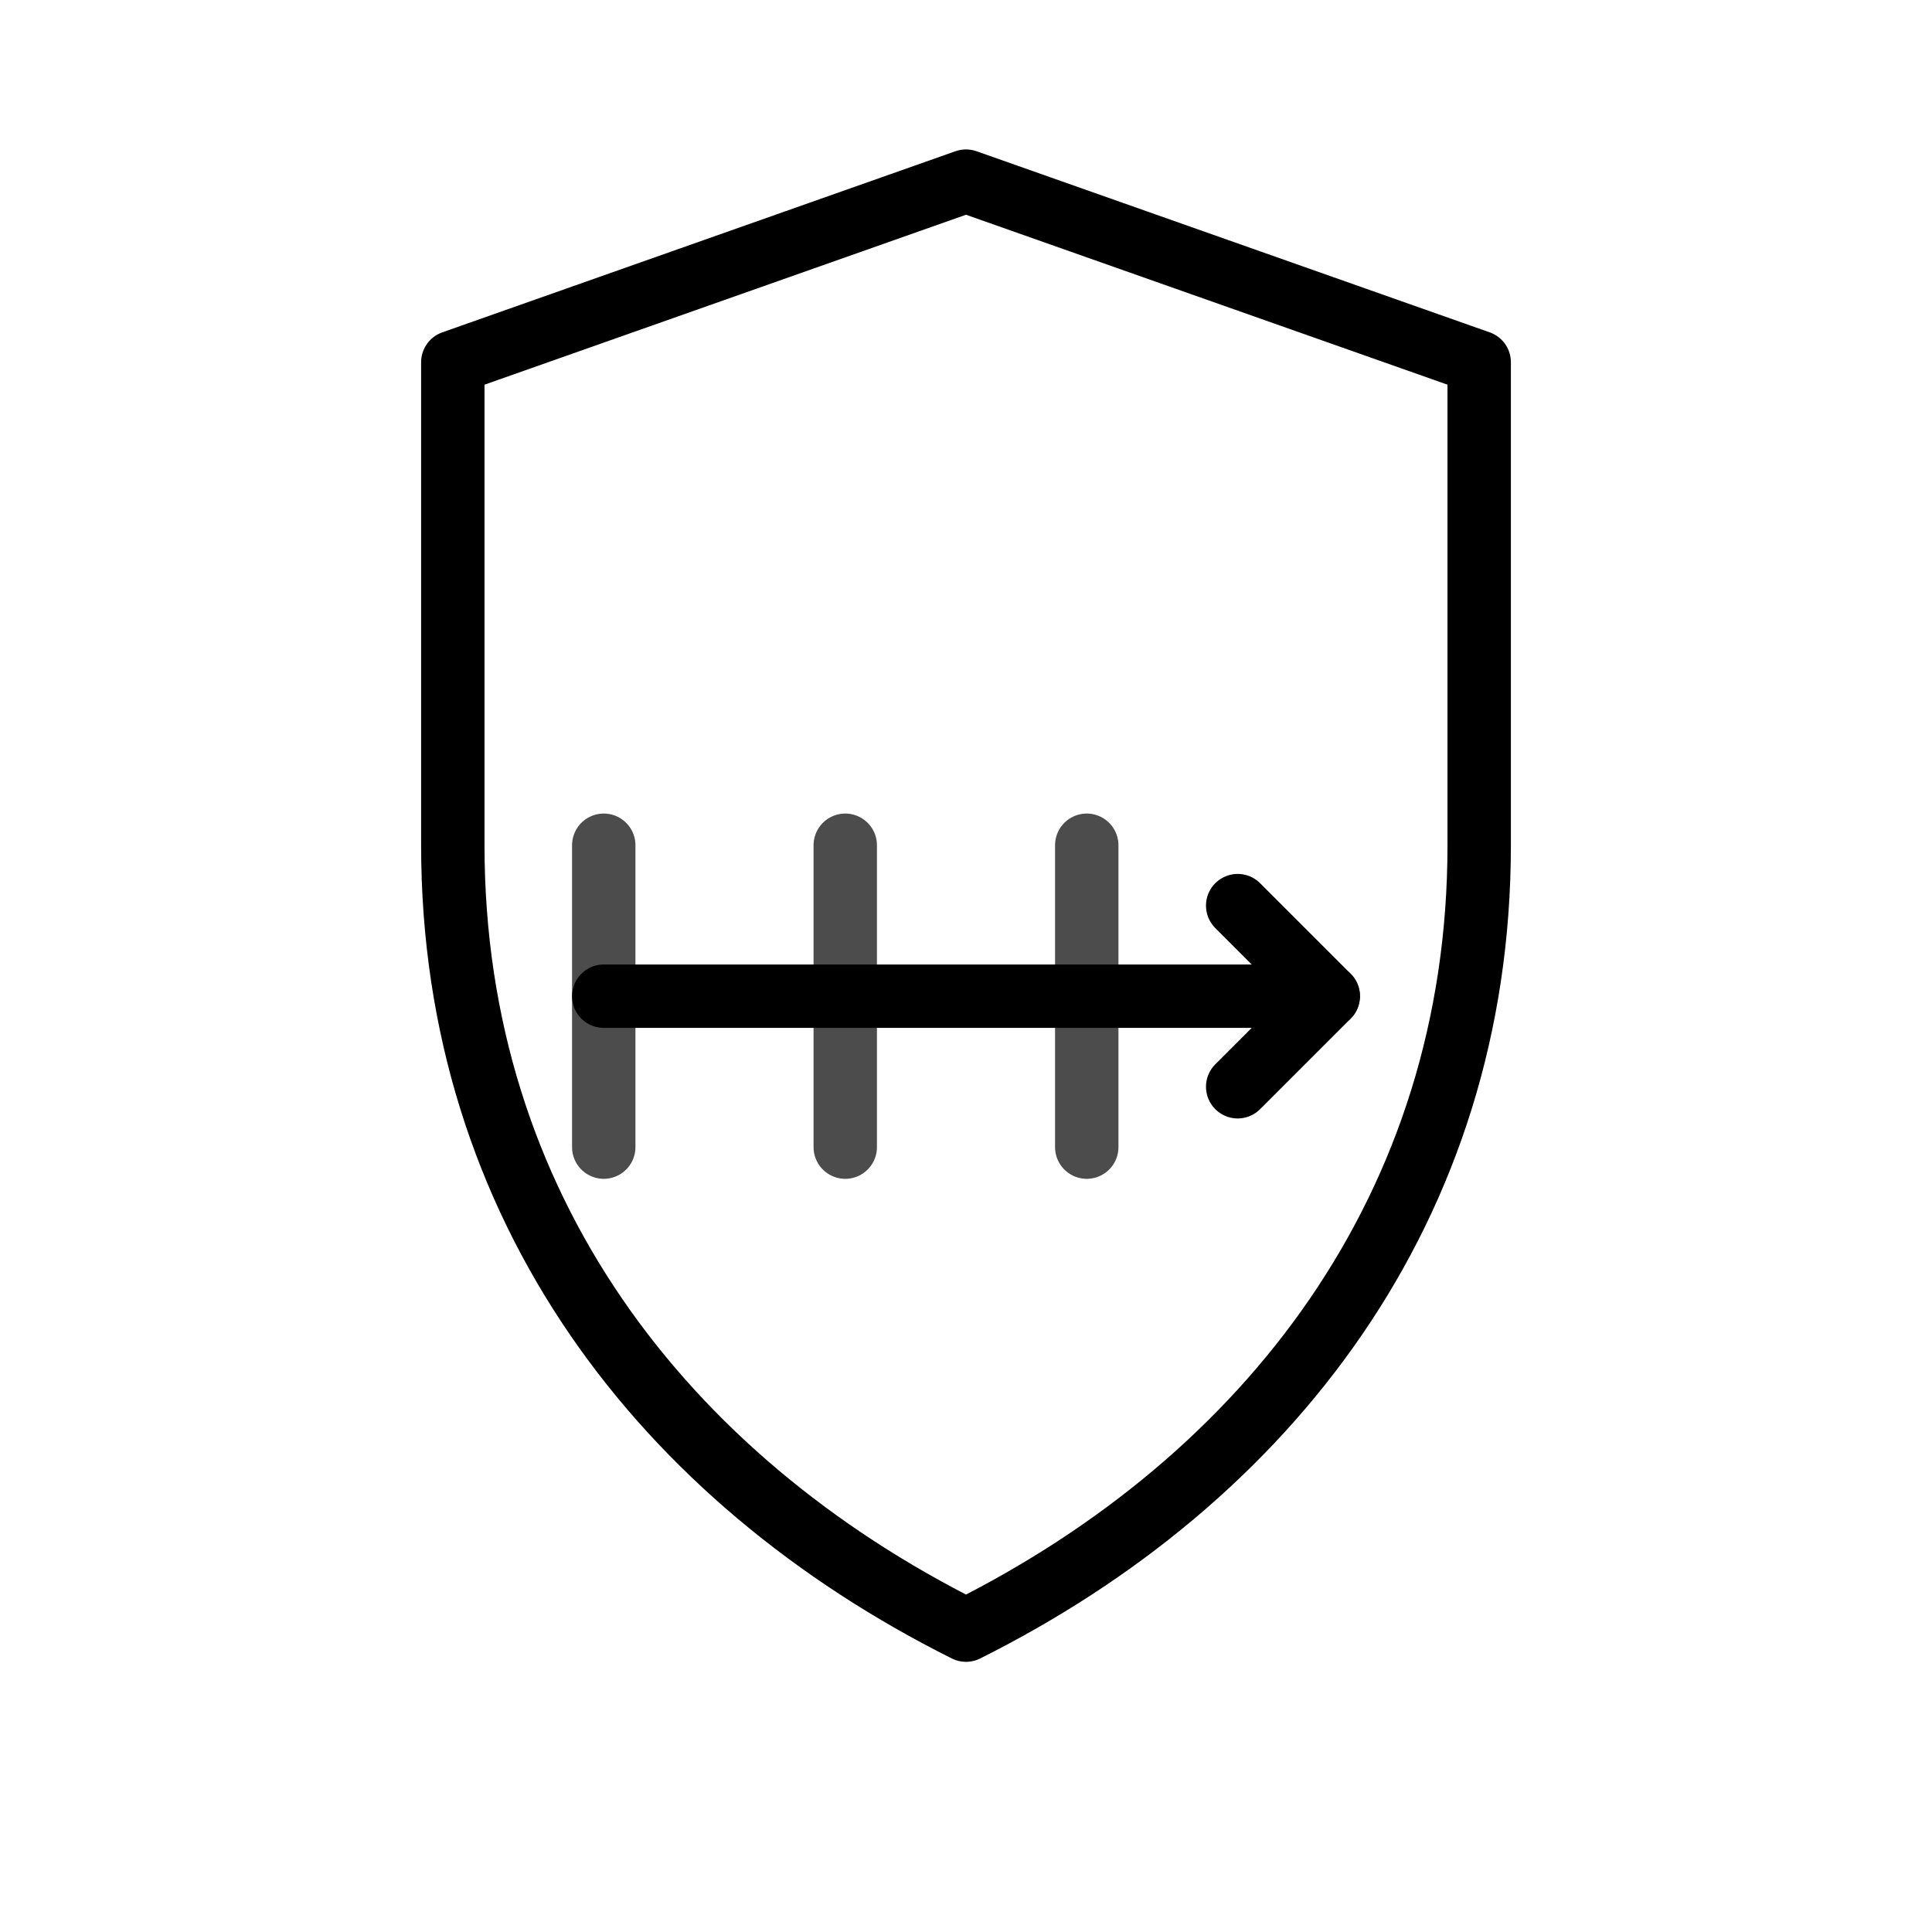
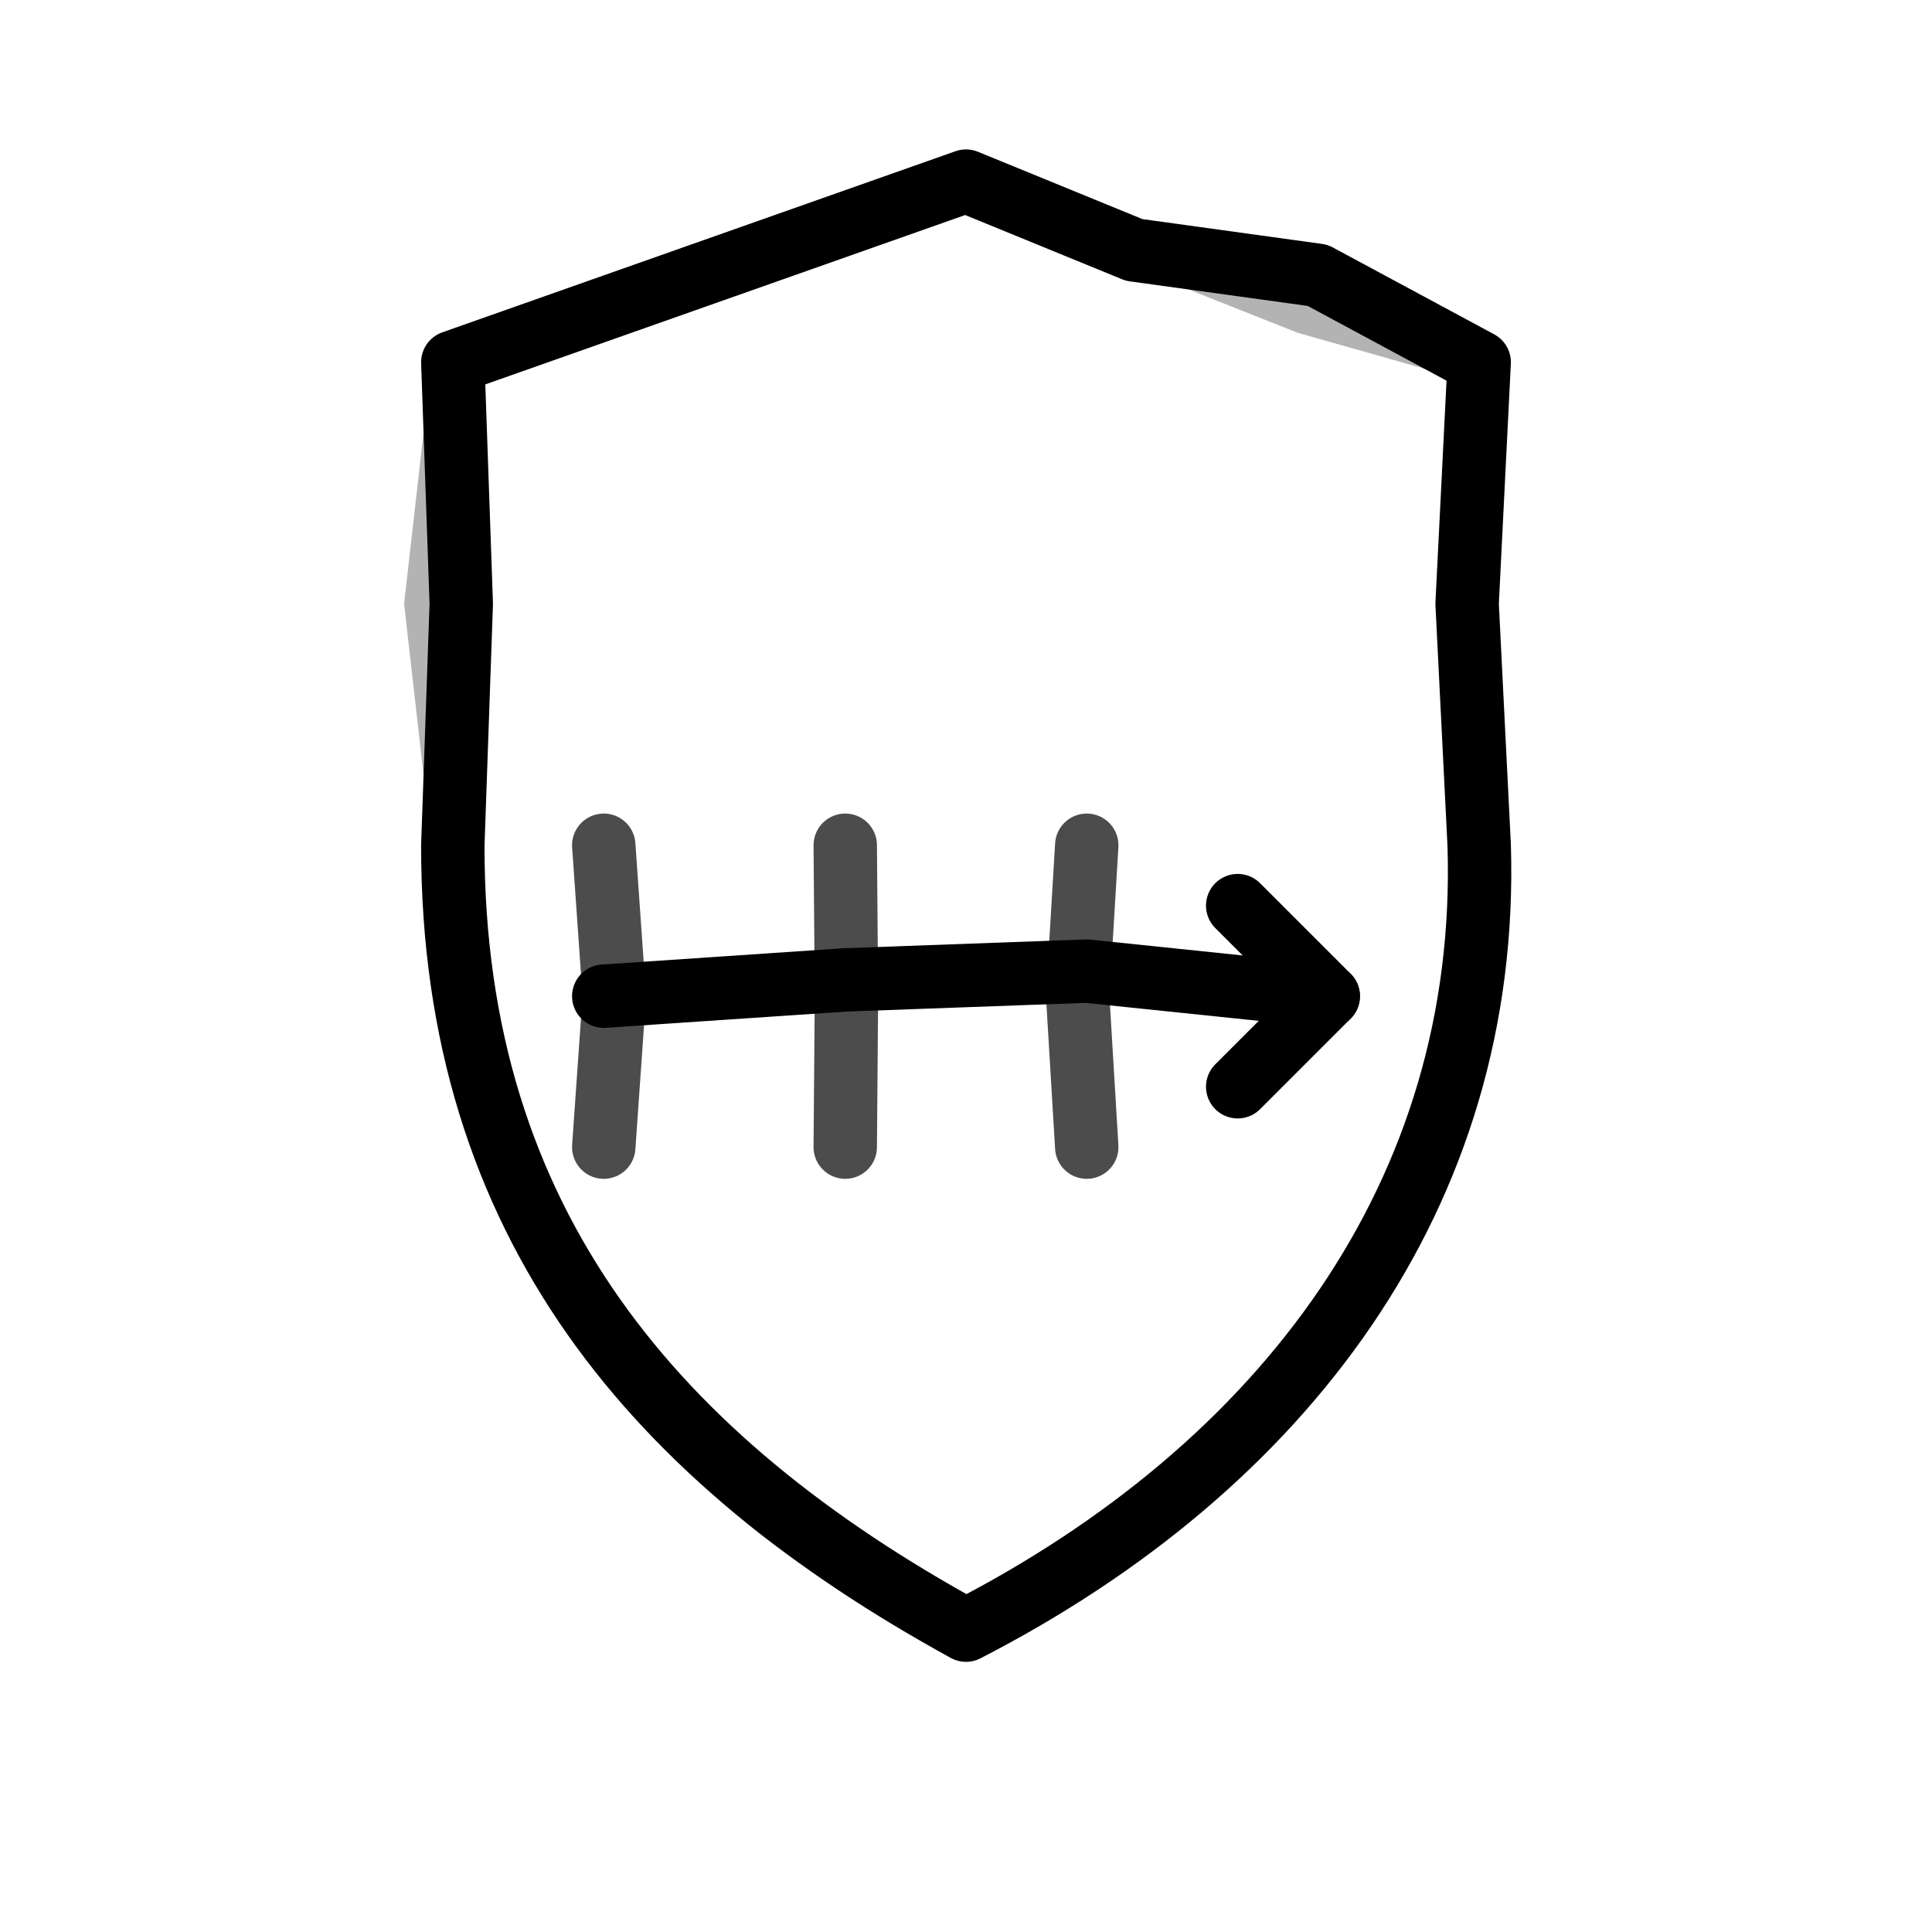
<svg xmlns="http://www.w3.org/2000/svg" viewBox="0 0 64 64" fill="none" stroke="currentColor" stroke-width="2.1" stroke-linecap="round" stroke-linejoin="round">
-   <path d="M32 6l17 6v16c0 12-7 21-17 26-10-5-17-14-17-26V12z" />
-   <path d="M20 33h24" />
-   <path d="M20 28v10M28 28v10M36 28v10" opacity=".7" />
-   <path d="M41 30l3 3-3 3" />
+   <path d="M32 6L37.57 8.28L43.65 9.12L49 12L48.6 20L49 28C49.36 39.55 42.52 48.59 32 54C21.79 48.4 14.99 40.58 15 28L15.28 20L15 12Z" />
+   <path d="M20 33L28 32.46L36 32.17L44 33" />
+   <path d="M20 28L20.35 33L20 38M28 28L28.04 33L28 38M36 28L35.7 33L36 38" opacity=".7" />
+   <path d="M41 30L44 33L41 36" />
+   <path d="M32 6L37.62 8.14L43.21 10.36L49 12L48.36 20L49 28C48.49 40.16 42.56 48.51 32 54C21.28 49.41 15.71 40.15 15 28L14.09 20L15 12Z" opacity="0.3" stroke-width="1.4" />
</svg>
